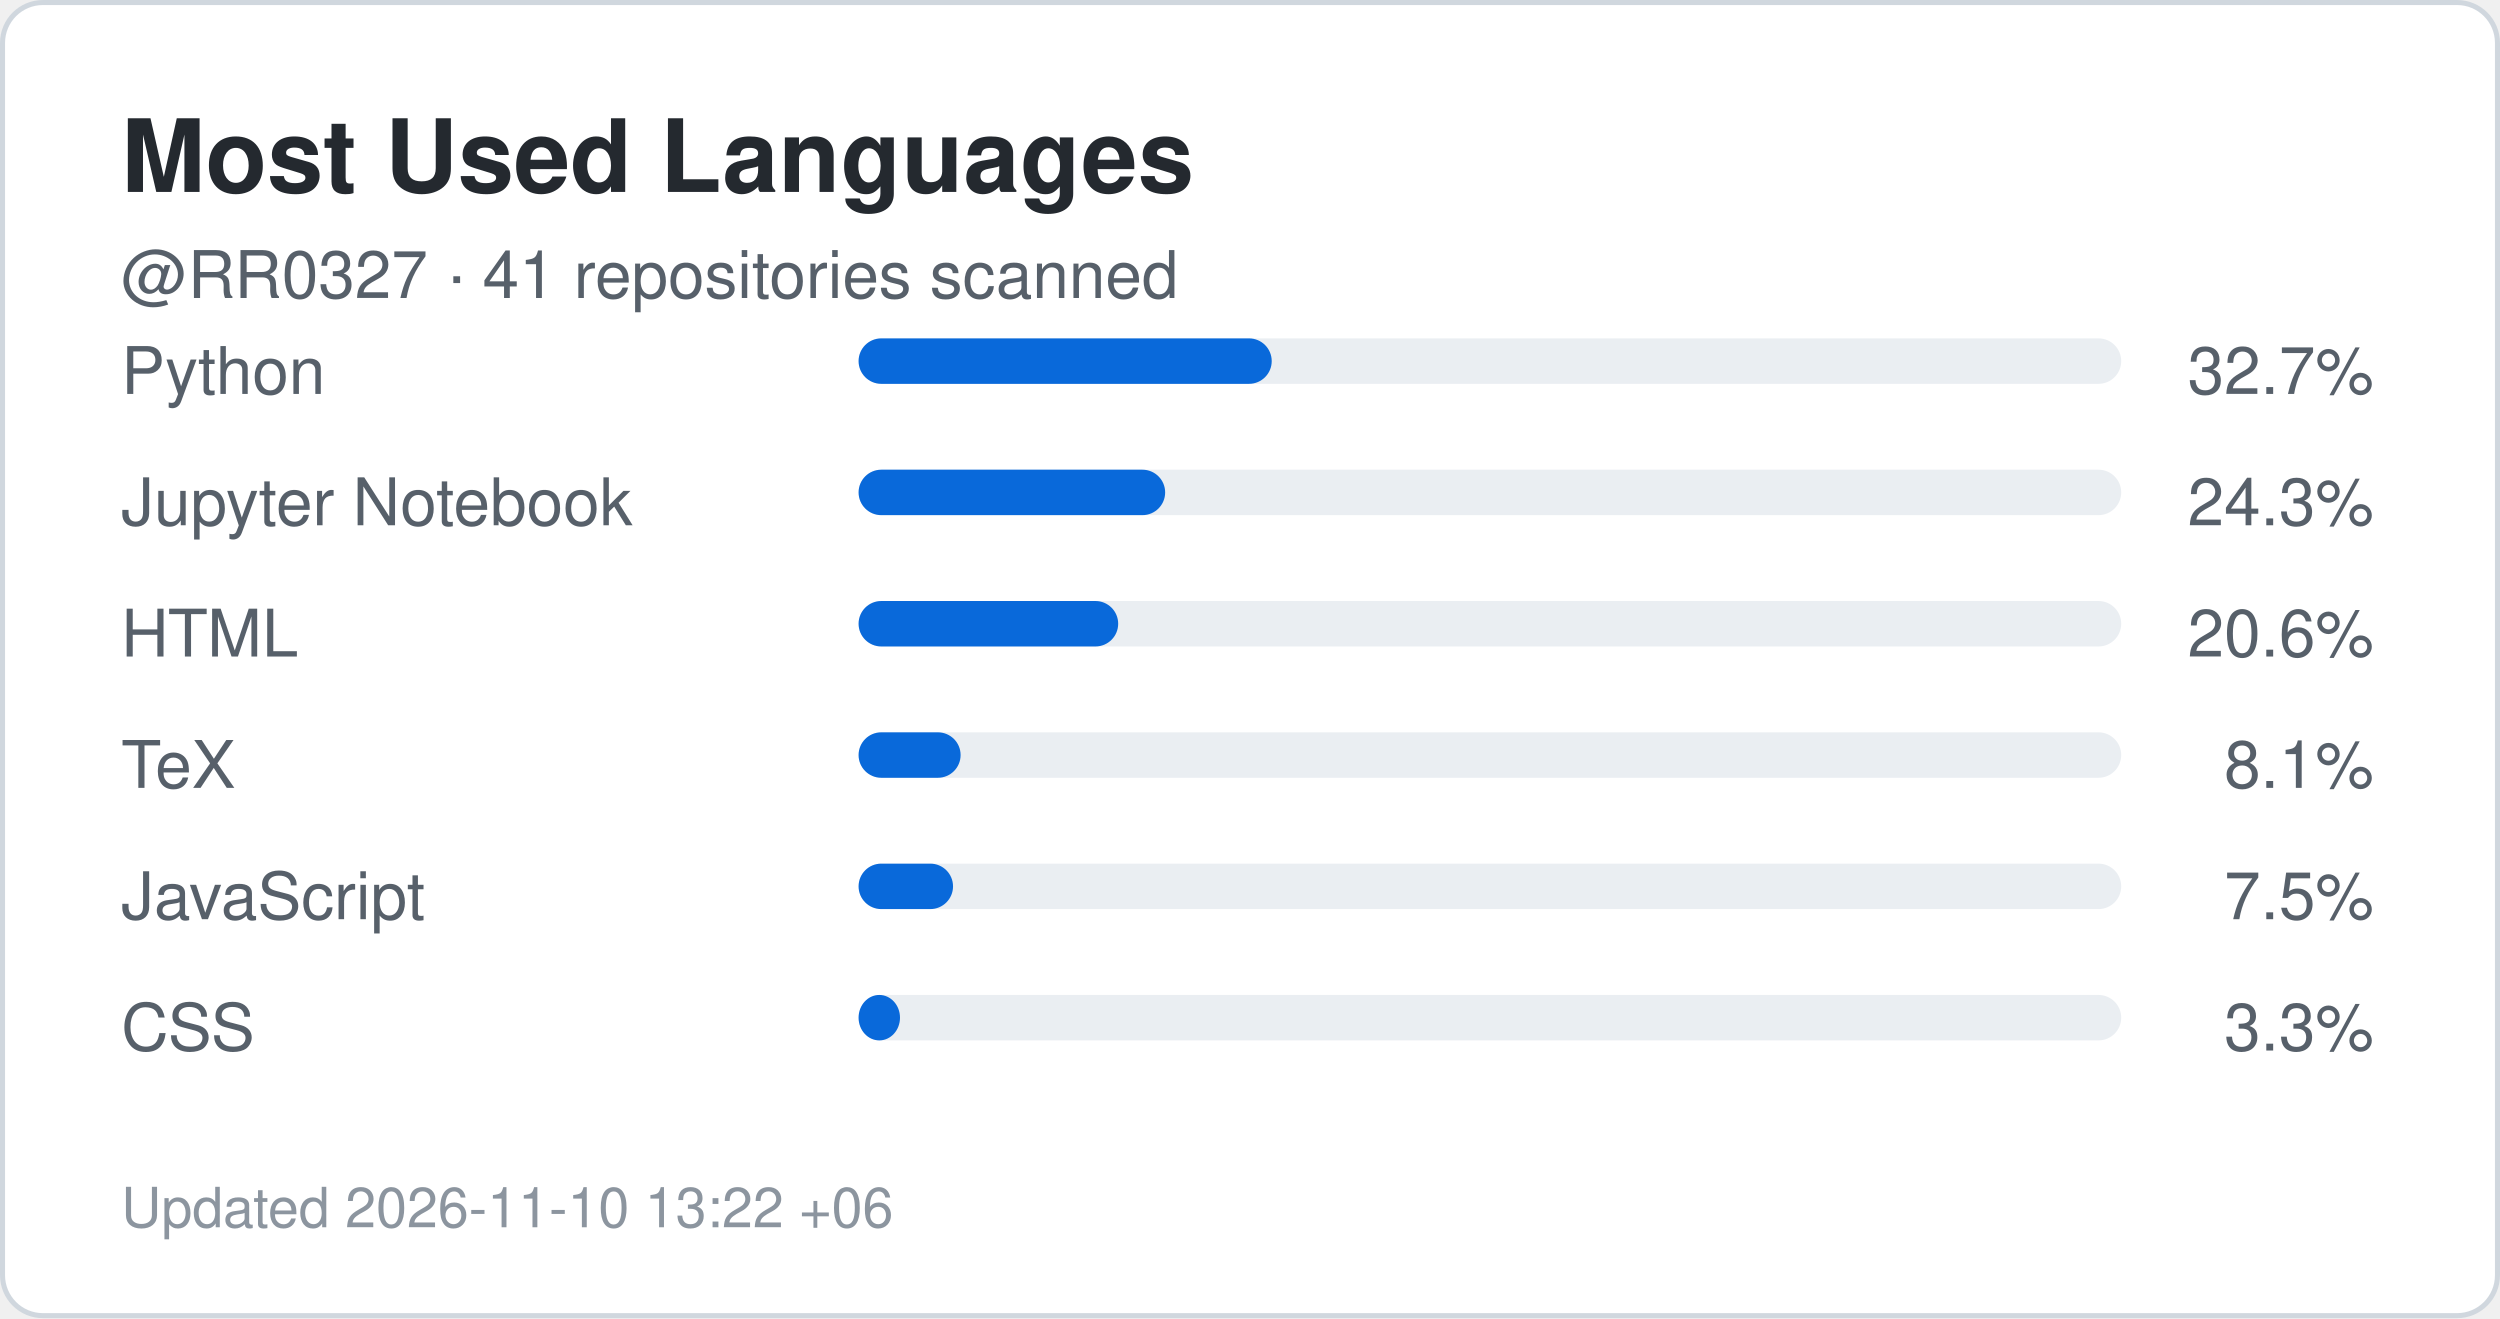
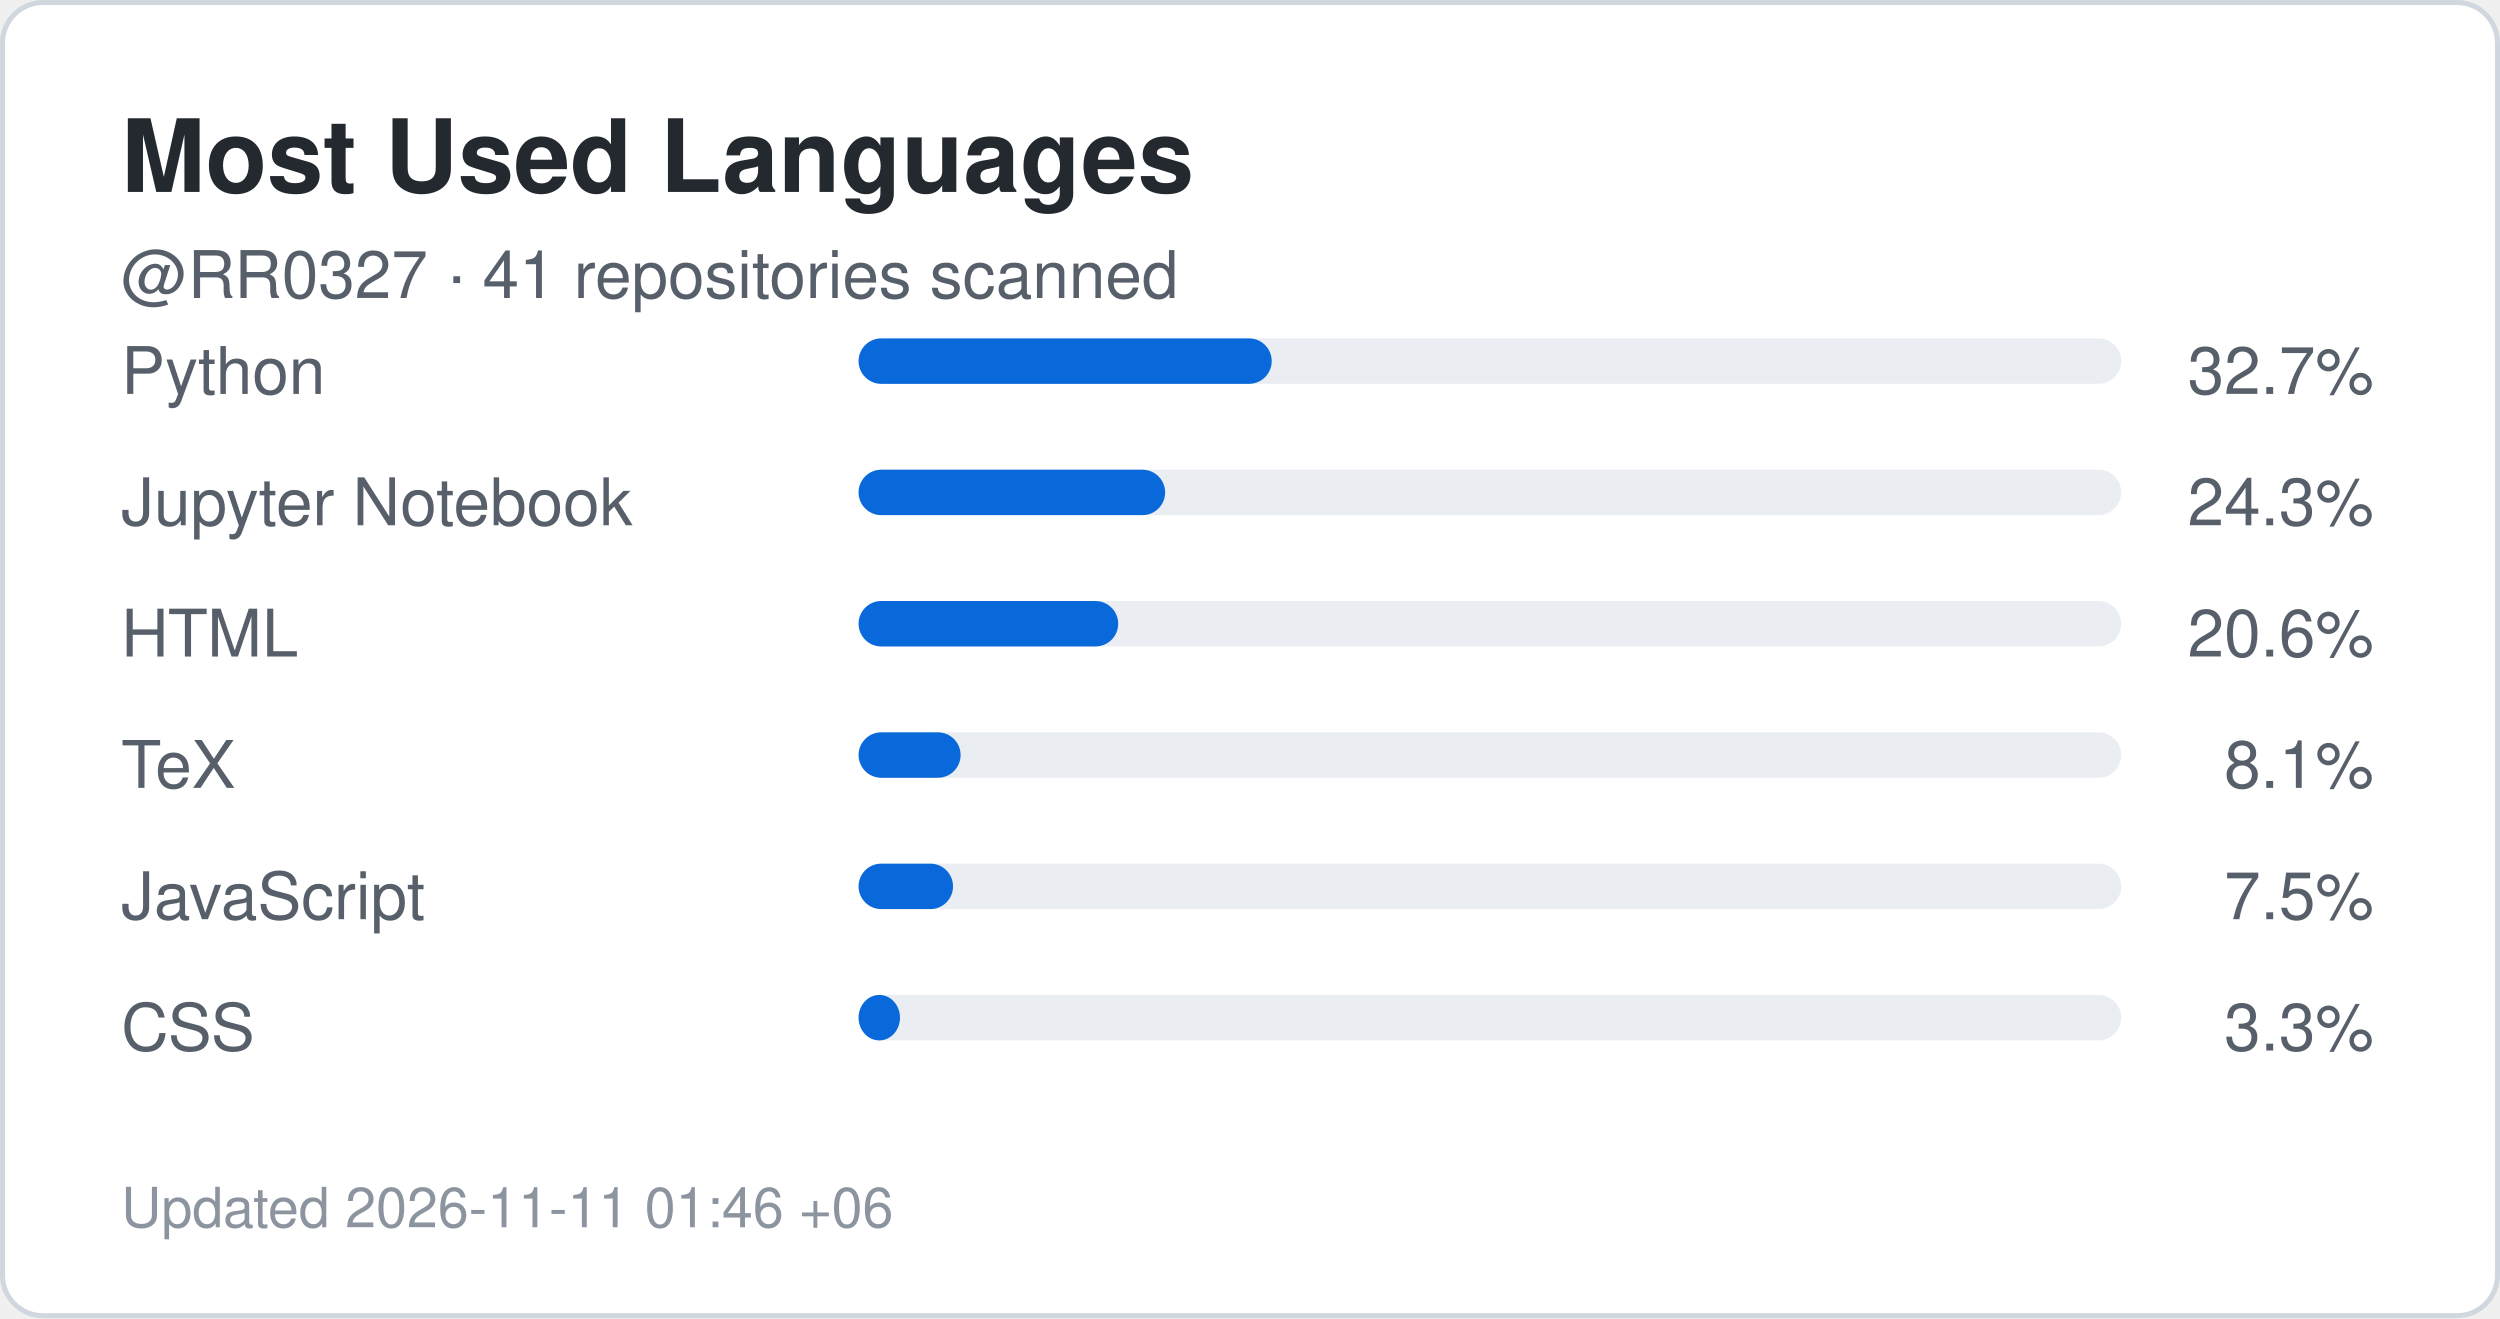
<svg xmlns="http://www.w3.org/2000/svg" width="495" height="261" viewBox="0 0 495 261" role="img" aria-label="Top languages for RR0327">
  <rect x="0.5" y="0.5" width="494" height="260" rx="8" fill="#ffffff" stroke="#d0d7de" />
  <style>
    .title {
      font: 700 20px -apple-system,BlinkMacSystemFont,"Segoe UI",Helvetica,Arial,sans-serif;
      fill: #24292f;
    }
    .label {
      font: 500 13px -apple-system,BlinkMacSystemFont,"Segoe UI",Helvetica,Arial,sans-serif;
      fill: #57606a;
    }
    .value {
      font: 700 22px -apple-system,BlinkMacSystemFont,"Segoe UI",Helvetica,Arial,sans-serif;
      fill: #0969da;
    }
    .small {
      font: 400 11px -apple-system,BlinkMacSystemFont,"Segoe UI",Helvetica,Arial,sans-serif;
      fill: #8c959f;
    }
  </style>
  <text x="24" y="38" class="title">Most Used Languages</text>
  <text x="24" y="59" class="label">
    @RR0327 · 41 repositories scanned
  </text>
  <text x="24" y="78" class="label">Python</text>
  <rect x="170" y="67" width="250" height="9" rx="4.5" fill="#eaeef2" />
  <rect x="170" y="67" width="81.8" height="9" rx="4.5" fill="#0969da" />
  <text x="470" y="78" text-anchor="end" class="label">
    32.7%
  </text>
  <text x="24" y="104" class="label">Jupyter Notebook</text>
  <rect x="170" y="93" width="250" height="9" rx="4.5" fill="#eaeef2" />
  <rect x="170" y="93" width="60.7" height="9" rx="4.5" fill="#0969da" />
  <text x="470" y="104" text-anchor="end" class="label">
    24.3%
  </text>
  <text x="24" y="130" class="label">HTML</text>
  <rect x="170" y="119" width="250" height="9" rx="4.5" fill="#eaeef2" />
  <rect x="170" y="119" width="51.4" height="9" rx="4.5" fill="#0969da" />
  <text x="470" y="130" text-anchor="end" class="label">
    20.6%
  </text>
  <text x="24" y="156" class="label">TeX</text>
  <rect x="170" y="145" width="250" height="9" rx="4.5" fill="#eaeef2" />
  <rect x="170" y="145" width="20.2" height="9" rx="4.5" fill="#0969da" />
  <text x="470" y="156" text-anchor="end" class="label">
    8.1%
  </text>
  <text x="24" y="182" class="label">JavaScript</text>
  <rect x="170" y="171" width="250" height="9" rx="4.5" fill="#eaeef2" />
  <rect x="170" y="171" width="18.7" height="9" rx="4.5" fill="#0969da" />
  <text x="470" y="182" text-anchor="end" class="label">
    7.5%
  </text>
  <text x="24" y="208" class="label">CSS</text>
  <rect x="170" y="197" width="250" height="9" rx="4.5" fill="#eaeef2" />
  <rect x="170" y="197" width="8.2" height="9" rx="4.5" fill="#0969da" />
  <text x="470" y="208" text-anchor="end" class="label">
    3.3%
  </text>
  <text x="24" y="243" class="small">
-     Updated 2026-11-10 13:22 +06
+     Updated 2026-11-11 01:46 +06
  </text>
</svg>
